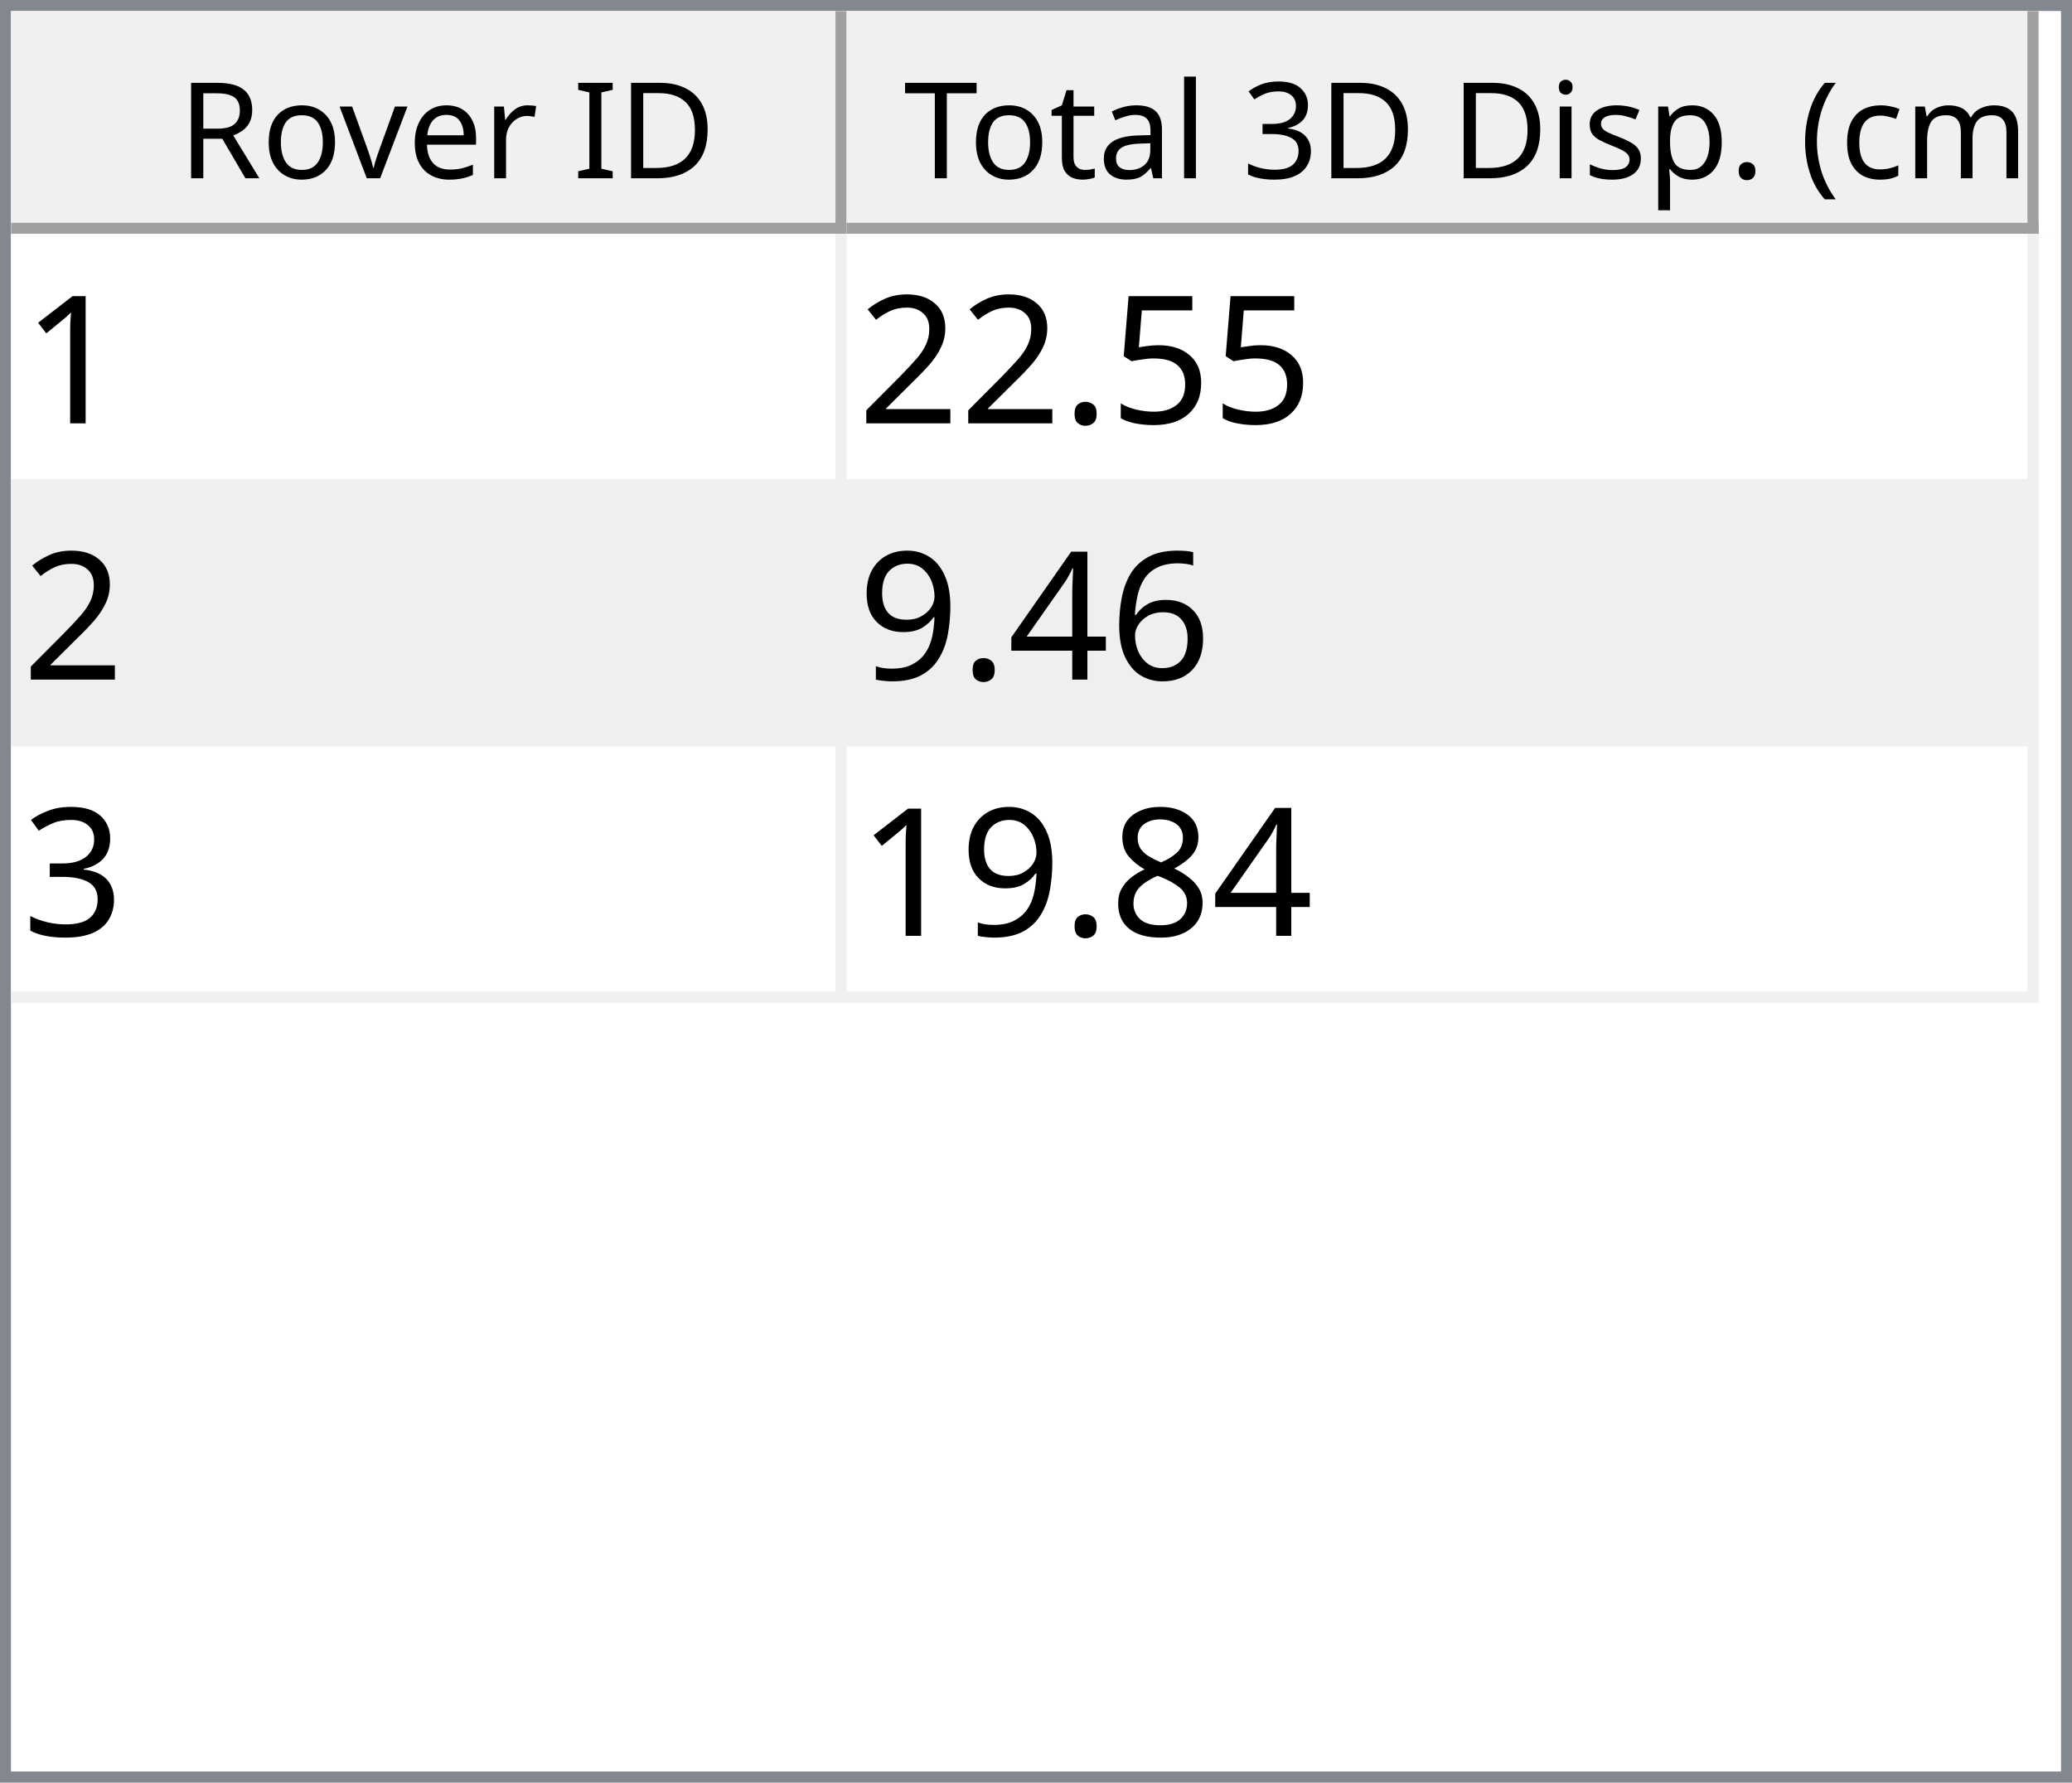
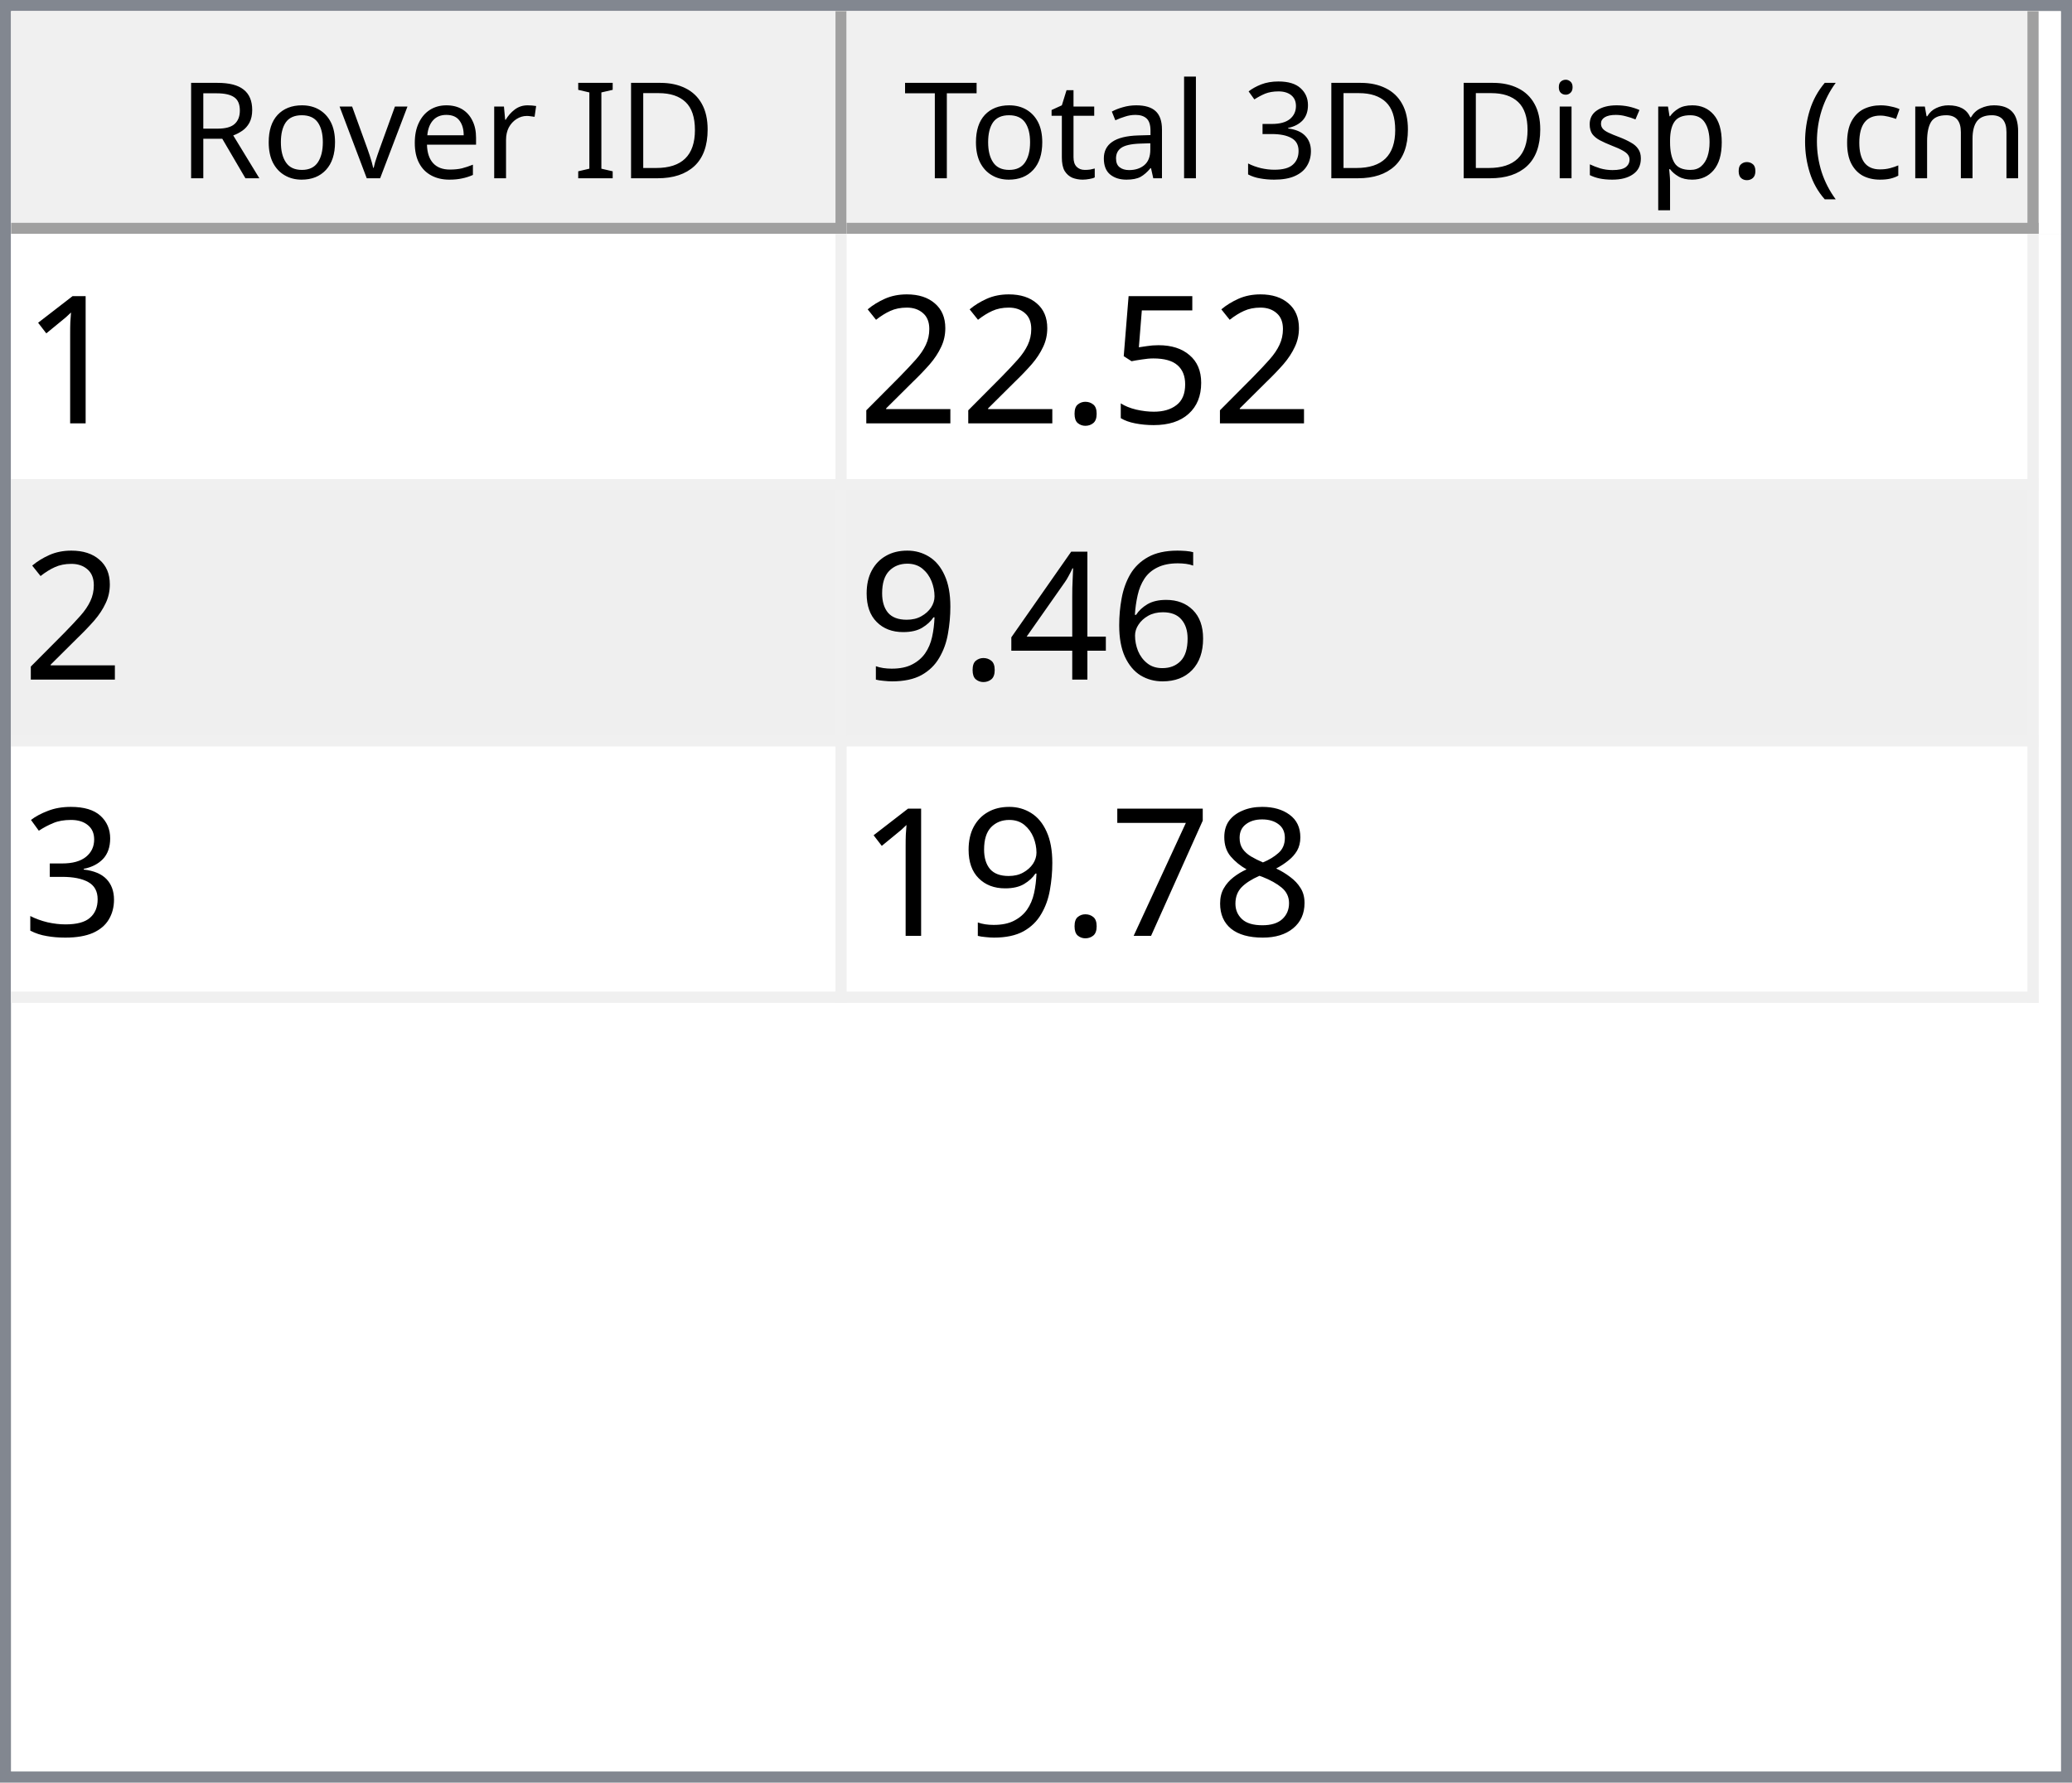
<svg xmlns="http://www.w3.org/2000/svg" style="fill-opacity:1; color-rendering:auto; color-interpolation:auto; text-rendering:auto; stroke:black; stroke-linecap:square; stroke-miterlimit:10; shape-rendering:auto; stroke-opacity:1; fill:black; stroke-dasharray:none; font-weight:normal; stroke-width:1; font-family:'Dialog'; font-style:normal; stroke-linejoin:miter; font-size:12px; stroke-dashoffset:0; image-rendering:auto;" width="186" height="160">
  <defs id="genericDefs" />
  <g>
    <defs id="defs1">
      <clipPath clipPathUnits="userSpaceOnUse" id="clipPath1">
        <path d="M0 0 L186 0 L186 160 L0 160 L0 0 Z" />
      </clipPath>
      <clipPath clipPathUnits="userSpaceOnUse" id="clipPath2">
        <path d="M0 0 L0 160 L186 160 L186 0 Z" />
      </clipPath>
      <clipPath clipPathUnits="userSpaceOnUse" id="clipPath3">
        <path d="M0 0 L0 20 L184 20 L184 0 Z" />
      </clipPath>
      <clipPath clipPathUnits="userSpaceOnUse" id="clipPath4">
        <path d="M0 0 L0 20 L75 20 L75 0 Z" />
      </clipPath>
      <clipPath clipPathUnits="userSpaceOnUse" id="clipPath5">
        <path d="M1 1 L1 19 L74 19 L74 1 Z" />
      </clipPath>
      <clipPath clipPathUnits="userSpaceOnUse" id="clipPath6">
        <path d="M0 0 L0 18 L73 18 L73 0 Z" />
      </clipPath>
      <clipPath clipPathUnits="userSpaceOnUse" id="clipPath7">
        <path d="M-0.5 -0.5 L-0.5 19.5 L74.5 19.5 L74.5 -0.5 Z" />
      </clipPath>
      <clipPath clipPathUnits="userSpaceOnUse" id="clipPath8">
        <path d="M0 0 L0 20 L107 20 L107 0 Z" />
      </clipPath>
      <clipPath clipPathUnits="userSpaceOnUse" id="clipPath9">
        <path d="M1 1 L1 19 L106 19 L106 1 Z" />
      </clipPath>
      <clipPath clipPathUnits="userSpaceOnUse" id="clipPath10">
        <path d="M0 0 L0 18 L105 18 L105 0 Z" />
      </clipPath>
      <clipPath clipPathUnits="userSpaceOnUse" id="clipPath11">
        <path d="M-0.5 -0.5 L-0.5 19.5 L106.5 19.5 L106.5 -0.5 Z" />
      </clipPath>
      <clipPath clipPathUnits="userSpaceOnUse" id="clipPath12">
        <path d="M0 0 L0 138 L184 138 L184 0 Z" />
      </clipPath>
      <clipPath clipPathUnits="userSpaceOnUse" id="clipPath13">
        <path d="M0 0 L0 69 L182 69 L182 0 Z" />
      </clipPath>
      <clipPath clipPathUnits="userSpaceOnUse" id="clipPath14">
        <path d="M-0.5 -0.5 L-0.5 68.5 L181.5 68.5 L181.5 -0.5 Z" />
      </clipPath>
      <clipPath clipPathUnits="userSpaceOnUse" id="clipPath15">
        <path d="M0 0 L0 22 L74 22 L74 0 Z" />
      </clipPath>
      <clipPath clipPathUnits="userSpaceOnUse" id="clipPath16">
        <path d="M0 0 L0 22 L106 22 L106 0 Z" />
      </clipPath>
      <font horiz-adv-x="64.551" id="font1">
        <font-face ascent="107.91" descent="25.098" units-per-em="100" style="font-style:normal; font-family:Segoe UI; font-weight:normal;" />
        <missing-glyph horiz-adv-x="64.551" d="M8.109 0 L8.109 68.266 L56.453 68.266 L56.453 0 L8.109 0 ZM15.328 7.234 L49.219 7.234 L49.219 61.031 L15.328 61.031 L15.328 7.234 Z" />
        <glyph unicode="D" horiz-adv-x="70.117" d="M9.188 0 L9.188 70.016 L28.516 70.016 Q65.531 70.016 65.531 35.891 Q65.531 19.672 55.25 9.836 Q44.969 0 27.734 0 L9.188 0 ZM17.391 62.594 L17.391 7.422 L27.828 7.422 Q41.609 7.422 49.273 14.797 Q56.938 22.172 56.938 35.688 Q56.938 62.594 28.328 62.594 L17.391 62.594 Z" />
        <glyph unicode="I" horiz-adv-x="26.611" d="M17.391 0 L9.188 0 L9.188 70.016 L17.391 70.016 L17.391 0 Z" />
        <glyph unicode=" " horiz-adv-x="27.393" d="" />
        <glyph unicode="r" horiz-adv-x="34.766" d="M34.188 41.891 Q32.078 43.5 28.125 43.5 Q23 43.5 19.555 38.672 Q16.109 33.844 16.109 25.484 L16.109 0 L8.109 0 L8.109 50 L16.109 50 L16.109 39.703 L16.312 39.703 Q18.016 44.969 21.531 47.922 Q25.047 50.875 29.391 50.875 Q32.516 50.875 34.188 50.203 L34.188 41.891 Z" />
        <glyph unicode="e" horiz-adv-x="52.295" d="M48.297 23 L12.984 23 Q13.188 14.656 17.484 10.109 Q21.781 5.562 29.297 5.562 Q37.75 5.562 44.828 11.141 L44.828 3.609 Q38.234 -1.172 27.391 -1.172 Q16.797 -1.172 10.742 5.641 Q4.688 12.453 4.688 24.812 Q4.688 36.469 11.305 43.82 Q17.922 51.172 27.734 51.172 Q37.547 51.172 42.922 44.828 Q48.297 38.484 48.297 27.203 L48.297 23 ZM40.094 29.781 Q40.047 36.719 36.75 40.578 Q33.453 44.438 27.594 44.438 Q21.922 44.438 17.969 40.383 Q14.016 36.328 13.094 29.781 L40.094 29.781 Z" />
        <glyph unicode="v" horiz-adv-x="47.9" d="M47.406 50 L27.484 0 L19.625 0 L0.688 50 L9.469 50 L22.172 13.672 Q23.578 9.672 23.922 6.688 L24.125 6.688 Q24.609 10.453 25.688 13.484 L38.969 50 L47.406 50 Z" />
        <glyph unicode="o" horiz-adv-x="58.594" d="M29 -1.172 Q17.922 -1.172 11.305 5.836 Q4.688 12.844 4.688 24.422 Q4.688 37.016 11.57 44.094 Q18.453 51.172 30.172 51.172 Q41.359 51.172 47.633 44.289 Q53.906 37.406 53.906 25.203 Q53.906 13.234 47.141 6.031 Q40.375 -1.172 29 -1.172 ZM29.594 44.438 Q21.875 44.438 17.383 39.188 Q12.891 33.938 12.891 24.703 Q12.891 15.828 17.43 10.695 Q21.969 5.562 29.594 5.562 Q37.359 5.562 41.531 10.594 Q45.703 15.625 45.703 24.906 Q45.703 34.281 41.531 39.359 Q37.359 44.438 29.594 44.438 Z" />
        <glyph unicode="R" horiz-adv-x="59.814" d="M59.375 0 L49.609 0 L37.891 19.625 Q36.281 22.359 34.766 24.289 Q33.25 26.219 31.664 27.438 Q30.078 28.656 28.25 29.219 Q26.422 29.781 24.125 29.781 L17.391 29.781 L17.391 0 L9.188 0 L9.188 70.016 L30.078 70.016 Q34.672 70.016 38.555 68.867 Q42.438 67.719 45.289 65.375 Q48.141 63.031 49.758 59.547 Q51.375 56.062 51.375 51.375 Q51.375 47.703 50.273 44.656 Q49.172 41.609 47.148 39.211 Q45.125 36.812 42.266 35.133 Q39.406 33.453 35.844 32.516 L35.844 32.328 Q37.594 31.547 38.891 30.547 Q40.188 29.547 41.359 28.18 Q42.531 26.812 43.68 25.078 Q44.828 23.344 46.234 21.047 L59.375 0 ZM17.391 62.594 L17.391 37.203 L28.516 37.203 Q31.594 37.203 34.203 38.133 Q36.812 39.062 38.719 40.797 Q40.625 42.531 41.703 45.047 Q42.781 47.562 42.781 50.688 Q42.781 56.297 39.141 59.445 Q35.5 62.594 28.609 62.594 L17.391 62.594 Z" />
        <glyph unicode=")" horiz-adv-x="30.176" d="M8.297 -15.922 L1.172 -15.922 Q16.406 2.344 16.406 26.812 Q16.406 51.469 1.078 70.016 L8.297 70.016 Q23.531 52.156 23.531 26.703 Q23.531 1.375 8.297 -15.922 Z" />
        <glyph unicode="m" horiz-adv-x="86.133" d="M79.109 0 L71.094 0 L71.094 28.719 Q71.094 37.016 68.531 40.727 Q65.969 44.438 59.906 44.438 Q54.781 44.438 51.195 39.75 Q47.609 35.062 47.609 28.516 L47.609 0 L39.594 0 L39.594 29.688 Q39.594 44.438 28.219 44.438 Q22.953 44.438 19.531 40.016 Q16.109 35.594 16.109 28.516 L16.109 0 L8.109 0 L8.109 50 L16.109 50 L16.109 42.094 L16.312 42.094 Q21.625 51.172 31.844 51.172 Q36.969 51.172 40.773 48.312 Q44.578 45.453 46 40.828 Q51.562 51.172 62.594 51.172 Q79.109 51.172 79.109 30.812 L79.109 0 Z" />
        <glyph unicode="c" horiz-adv-x="46.191" d="M42.188 2.297 Q36.422 -1.172 28.516 -1.172 Q17.828 -1.172 11.258 5.789 Q4.688 12.75 4.688 23.828 Q4.688 36.188 11.766 43.68 Q18.844 51.172 30.672 51.172 Q37.25 51.172 42.281 48.734 L42.281 40.531 Q36.719 44.438 30.375 44.438 Q22.703 44.438 17.797 38.945 Q12.891 33.453 12.891 24.516 Q12.891 15.719 17.508 10.641 Q22.125 5.562 29.891 5.562 Q36.422 5.562 42.188 9.906 L42.188 2.297 Z" />
        <glyph unicode="(" horiz-adv-x="30.176" d="M29.109 -15.922 L21.969 -15.922 Q6.844 1.375 6.844 26.703 Q6.844 52.156 21.969 70.016 L29.203 70.016 Q13.875 51.469 13.875 26.812 Q13.875 2.344 29.109 -15.922 Z" />
        <glyph unicode="." horiz-adv-x="21.68" d="M10.891 -1.078 Q8.641 -1.078 7.055 0.539 Q5.469 2.156 5.469 4.391 Q5.469 6.641 7.055 8.273 Q8.641 9.906 10.891 9.906 Q13.188 9.906 14.797 8.273 Q16.406 6.641 16.406 4.391 Q16.406 2.156 14.797 0.539 Q13.188 -1.078 10.891 -1.078 Z" />
        <glyph unicode="p" horiz-adv-x="58.789" d="M16.312 7.234 L16.109 7.234 L16.109 -23 L8.109 -23 L8.109 50 L16.109 50 L16.109 41.219 L16.312 41.219 Q22.219 51.172 33.594 51.172 Q43.266 51.172 48.688 44.461 Q54.109 37.75 54.109 26.469 Q54.109 13.922 48 6.375 Q41.891 -1.172 31.297 -1.172 Q21.578 -1.172 16.312 7.234 ZM16.109 27.391 L16.109 20.406 Q16.109 14.203 20.141 9.883 Q24.172 5.562 30.375 5.562 Q37.641 5.562 41.773 11.133 Q45.906 16.703 45.906 26.609 Q45.906 34.969 42.047 39.703 Q38.188 44.438 31.594 44.438 Q24.609 44.438 20.359 39.578 Q16.109 34.719 16.109 27.391 Z" />
        <glyph unicode="s" horiz-adv-x="42.432" d="M5.078 1.812 L5.078 10.406 Q11.625 5.562 19.484 5.562 Q30.031 5.562 30.031 12.594 Q30.031 14.594 29.125 15.992 Q28.219 17.391 26.68 18.461 Q25.141 19.531 23.07 20.383 Q21 21.234 18.609 22.172 Q15.281 23.484 12.766 24.828 Q10.25 26.172 8.57 27.859 Q6.891 29.547 6.031 31.695 Q5.172 33.844 5.172 36.719 Q5.172 40.234 6.789 42.945 Q8.406 45.656 11.086 47.484 Q13.766 49.312 17.211 50.242 Q20.656 51.172 24.312 51.172 Q30.812 51.172 35.938 48.922 L35.938 40.828 Q30.422 44.438 23.25 44.438 Q21 44.438 19.195 43.922 Q17.391 43.406 16.094 42.477 Q14.797 41.547 14.086 40.258 Q13.375 38.969 13.375 37.406 Q13.375 35.453 14.086 34.133 Q14.797 32.812 16.164 31.789 Q17.531 30.766 19.484 29.938 Q21.438 29.109 23.922 28.125 Q27.25 26.859 29.883 25.516 Q32.516 24.172 34.375 22.484 Q36.234 20.797 37.234 18.602 Q38.234 16.406 38.234 13.375 Q38.234 9.672 36.602 6.938 Q34.969 4.203 32.234 2.398 Q29.5 0.594 25.93 -0.289 Q22.359 -1.172 18.453 -1.172 Q10.75 -1.172 5.078 1.812 Z" />
        <glyph unicode="i" horiz-adv-x="24.219" d="M12.203 62.703 Q10.062 62.703 8.547 64.164 Q7.031 65.625 7.031 67.875 Q7.031 70.125 8.547 71.609 Q10.062 73.094 12.203 73.094 Q14.406 73.094 15.945 71.609 Q17.484 70.125 17.484 67.875 Q17.484 65.719 15.945 64.211 Q14.406 62.703 12.203 62.703 ZM16.109 0 L8.109 0 L8.109 50 L16.109 50 L16.109 0 Z" />
        <glyph unicode="3" horiz-adv-x="53.906" d="M46.531 19.828 Q46.531 15.094 44.75 11.211 Q42.969 7.328 39.719 4.57 Q36.469 1.812 31.93 0.297 Q27.391 -1.219 21.922 -1.219 Q11.922 -1.219 6 2.594 L6 11.188 Q13.094 5.609 22.219 5.609 Q25.875 5.609 28.828 6.539 Q31.781 7.469 33.906 9.227 Q36.031 10.984 37.18 13.477 Q38.328 15.969 38.328 19.094 Q38.328 32.812 18.797 32.812 L12.984 32.812 L12.984 39.594 L18.5 39.594 Q35.797 39.594 35.797 52.484 Q35.797 64.406 22.609 64.406 Q15.188 64.406 8.688 59.422 L8.688 67.188 Q15.375 71.188 24.609 71.188 Q29 71.188 32.57 69.969 Q36.141 68.75 38.68 66.555 Q41.219 64.359 42.609 61.281 Q44 58.203 44 54.5 Q44 40.672 30.031 36.719 L30.031 36.531 Q33.594 36.141 36.625 34.797 Q39.656 33.453 41.852 31.305 Q44.047 29.156 45.289 26.25 Q46.531 23.344 46.531 19.828 Z" />
        <glyph unicode="l" horiz-adv-x="24.219" d="M16.109 0 L8.109 0 L8.109 74.031 L16.109 74.031 L16.109 0 Z" />
        <glyph unicode="a" horiz-adv-x="50.879" d="M43.891 0 L35.891 0 L35.891 7.812 L35.688 7.812 Q30.469 -1.172 20.312 -1.172 Q12.844 -1.172 8.617 2.781 Q4.391 6.734 4.391 13.281 Q4.391 27.297 20.906 29.594 L35.891 31.688 Q35.891 44.438 25.594 44.438 Q16.547 44.438 9.281 38.281 L9.281 46.484 Q16.656 51.172 26.266 51.172 Q43.891 51.172 43.891 32.516 L43.891 0 ZM35.891 25.297 L23.828 23.641 Q18.266 22.859 15.43 20.875 Q12.594 18.891 12.594 13.875 Q12.594 10.203 15.211 7.883 Q17.828 5.562 22.172 5.562 Q28.125 5.562 32.008 9.742 Q35.891 13.922 35.891 20.312 L35.891 25.297 Z" />
        <glyph unicode="t" horiz-adv-x="33.887" d="M31.297 0.484 Q28.469 -1.078 23.828 -1.078 Q10.688 -1.078 10.688 13.578 L10.688 43.172 L2.094 43.172 L2.094 50 L10.688 50 L10.688 62.203 L18.703 64.797 L18.703 50 L31.297 50 L31.297 43.172 L18.703 43.172 L18.703 14.984 Q18.703 9.969 20.414 7.82 Q22.125 5.672 26.078 5.672 Q29.109 5.672 31.297 7.328 L31.297 0.484 Z" />
        <glyph unicode="T" horiz-adv-x="52.393" d="M50.594 62.594 L30.375 62.594 L30.375 0 L22.172 0 L22.172 62.594 L2 62.594 L2 70.016 L50.594 70.016 L50.594 62.594 Z" />
      </font>
      <font horiz-adv-x="75.0" id="font2">
        <font-face ascent="100.537" descent="21.973" units-per-em="100" style="font-style:normal; font-family:sans-serif; font-weight:normal;" />
        <missing-glyph horiz-adv-x="75.0" d="M12.5 0 L12.5 62.5 L62.5 62.5 L62.5 0 L12.5 0 ZM14.062 1.562 L60.938 1.562 L60.938 60.938 L14.062 60.938 L14.062 1.562 Z" />
        <glyph unicode="1" horiz-adv-x="55.615" d="M37.25 0 L28.469 0 L28.469 56 Q25.297 52.984 20.141 49.953 Q14.984 46.922 10.891 45.406 L10.891 53.906 Q18.266 57.375 23.781 62.305 Q29.297 67.234 31.594 71.875 L37.25 71.875 L37.25 0 Z" />
        <glyph unicode="5" horiz-adv-x="55.615" d="M4.156 18.75 L13.375 19.531 Q14.406 12.797 18.141 9.398 Q21.875 6 27.156 6 Q33.5 6 37.891 10.789 Q42.281 15.578 42.281 23.484 Q42.281 31 38.062 35.352 Q33.844 39.703 27 39.703 Q22.75 39.703 19.336 37.773 Q15.922 35.844 13.969 32.766 L5.719 33.844 L12.641 70.609 L48.25 70.609 L48.25 62.203 L19.672 62.203 L15.828 42.969 Q22.266 47.469 29.344 47.469 Q38.719 47.469 45.164 40.969 Q51.609 34.469 51.609 24.266 Q51.609 14.547 45.953 7.469 Q39.062 -1.219 27.156 -1.219 Q17.391 -1.219 11.211 4.25 Q5.031 9.719 4.156 18.75 Z" />
        <glyph unicode="." horiz-adv-x="27.783" d="M9.078 0 L9.078 10.016 L19.094 10.016 L19.094 0 L9.078 0 Z" />
        <glyph unicode="2" horiz-adv-x="55.615" d="M50.344 8.453 L50.344 0 L3.031 0 Q2.938 3.172 4.047 6.109 Q5.859 10.938 9.836 15.625 Q13.812 20.312 21.344 26.469 Q33.016 36.031 37.117 41.625 Q41.219 47.219 41.219 52.203 Q41.219 57.422 37.477 61.008 Q33.734 64.594 27.734 64.594 Q21.391 64.594 17.578 60.789 Q13.766 56.984 13.719 50.25 L4.688 51.172 Q5.609 61.281 11.664 66.578 Q17.719 71.875 27.938 71.875 Q38.234 71.875 44.242 66.164 Q50.25 60.453 50.25 52 Q50.25 47.703 48.492 43.555 Q46.734 39.406 42.656 34.812 Q38.578 30.219 29.109 22.219 Q21.188 15.578 18.945 13.211 Q16.703 10.844 15.234 8.453 L50.344 8.453 Z" />
        <glyph unicode="6" horiz-adv-x="55.615" d="M49.75 54.047 L41.016 53.375 Q39.844 58.547 37.703 60.891 Q34.125 64.656 28.906 64.656 Q24.703 64.656 21.531 62.312 Q17.391 59.281 14.992 53.469 Q12.594 47.656 12.5 36.922 Q15.672 41.75 20.266 44.094 Q24.859 46.438 29.891 46.438 Q38.672 46.438 44.852 39.969 Q51.031 33.5 51.031 23.25 Q51.031 16.5 48.125 10.719 Q45.219 4.938 40.141 1.859 Q35.062 -1.219 28.609 -1.219 Q17.625 -1.219 10.695 6.859 Q3.766 14.938 3.766 33.5 Q3.766 54.25 11.422 63.672 Q18.109 71.875 29.438 71.875 Q37.891 71.875 43.289 67.141 Q48.688 62.406 49.75 54.047 ZM13.875 23.188 Q13.875 18.656 15.797 14.508 Q17.719 10.359 21.188 8.18 Q24.656 6 28.469 6 Q34.031 6 38.039 10.492 Q42.047 14.984 42.047 22.703 Q42.047 30.125 38.086 34.398 Q34.125 38.672 28.125 38.672 Q22.172 38.672 18.023 34.398 Q13.875 30.125 13.875 23.188 Z" />
        <glyph unicode="4" horiz-adv-x="55.615" d="M32.328 0 L32.328 17.141 L1.266 17.141 L1.266 25.203 L33.938 71.578 L41.109 71.578 L41.109 25.203 L50.781 25.203 L50.781 17.141 L41.109 17.141 L41.109 0 L32.328 0 ZM32.328 25.203 L32.328 57.469 L9.906 25.203 L32.328 25.203 Z" />
        <glyph unicode="9" horiz-adv-x="55.615" d="M5.469 16.547 L13.922 17.328 Q14.984 11.375 18.016 8.688 Q21.047 6 25.781 6 Q29.828 6 32.883 7.859 Q35.938 9.719 37.891 12.82 Q39.844 15.922 41.164 21.195 Q42.484 26.469 42.484 31.938 Q42.484 32.516 42.438 33.688 Q39.797 29.5 35.234 26.883 Q30.672 24.266 25.344 24.266 Q16.453 24.266 10.305 30.711 Q4.156 37.156 4.156 47.703 Q4.156 58.594 10.578 65.234 Q17 71.875 26.656 71.875 Q33.641 71.875 39.43 68.117 Q45.219 64.359 48.219 57.398 Q51.219 50.438 51.219 37.25 Q51.219 23.531 48.242 15.406 Q45.266 7.281 39.383 3.031 Q33.5 -1.219 25.594 -1.219 Q17.188 -1.219 11.867 3.445 Q6.547 8.109 5.469 16.547 ZM41.453 48.141 Q41.453 55.719 37.43 60.156 Q33.406 64.594 27.734 64.594 Q21.875 64.594 17.531 59.812 Q13.188 55.031 13.188 47.406 Q13.188 40.578 17.312 36.305 Q21.438 32.031 27.484 32.031 Q33.594 32.031 37.523 36.305 Q41.453 40.578 41.453 48.141 Z" />
        <glyph unicode="3" horiz-adv-x="55.615" d="M4.203 18.891 L12.984 20.062 Q14.5 12.594 18.141 9.297 Q21.781 6 27 6 Q33.203 6 37.477 10.297 Q41.75 14.594 41.75 20.953 Q41.75 27 37.797 30.93 Q33.844 34.859 27.734 34.859 Q25.25 34.859 21.531 33.891 L22.516 41.609 Q23.391 41.5 23.922 41.5 Q29.547 41.5 34.039 44.43 Q38.531 47.359 38.531 53.469 Q38.531 58.297 35.258 61.477 Q31.984 64.656 26.812 64.656 Q21.688 64.656 18.266 61.43 Q14.844 58.203 13.875 51.766 L5.078 53.328 Q6.688 62.156 12.398 67.016 Q18.109 71.875 26.609 71.875 Q32.469 71.875 37.398 69.359 Q42.328 66.844 44.945 62.5 Q47.562 58.156 47.562 53.266 Q47.562 48.641 45.07 44.828 Q42.578 41.016 37.703 38.766 Q44.047 37.312 47.562 32.695 Q51.078 28.078 51.078 21.141 Q51.078 11.766 44.242 5.25 Q37.406 -1.266 26.953 -1.266 Q17.531 -1.266 11.305 4.352 Q5.078 9.969 4.203 18.891 Z" />
        <glyph unicode="8" horiz-adv-x="55.615" d="M17.672 38.812 Q12.203 40.828 9.57 44.539 Q6.938 48.25 6.938 53.422 Q6.938 61.234 12.555 66.555 Q18.172 71.875 27.484 71.875 Q36.859 71.875 42.578 66.43 Q48.297 60.984 48.297 53.172 Q48.297 48.188 45.68 44.508 Q43.062 40.828 37.75 38.812 Q44.344 36.672 47.781 31.883 Q51.219 27.094 51.219 20.453 Q51.219 11.281 44.727 5.031 Q38.234 -1.219 27.641 -1.219 Q17.047 -1.219 10.547 5.055 Q4.047 11.328 4.047 20.703 Q4.047 27.688 7.594 32.398 Q11.141 37.109 17.672 38.812 ZM15.922 53.719 Q15.922 48.641 19.195 45.414 Q22.469 42.188 27.688 42.188 Q32.766 42.188 36.016 45.383 Q39.266 48.578 39.266 53.219 Q39.266 58.062 35.914 61.359 Q32.562 64.656 27.594 64.656 Q22.562 64.656 19.242 61.43 Q15.922 58.203 15.922 53.719 ZM13.094 20.656 Q13.094 16.891 14.875 13.375 Q16.656 9.859 20.172 7.93 Q23.688 6 27.734 6 Q34.031 6 38.133 10.055 Q42.234 14.109 42.234 20.359 Q42.234 26.703 38.016 30.859 Q33.797 35.016 27.438 35.016 Q21.234 35.016 17.164 30.914 Q13.094 26.812 13.094 20.656 Z" />
+         <glyph unicode="7" horiz-adv-x="55.615" d="M4.734 62.203 L4.734 70.656 L51.078 70.656 L51.078 63.812 Q44.234 56.547 37.523 44.484 Q30.812 32.422 27.156 19.672 Q24.516 10.688 23.781 0 L14.75 0 Q14.891 8.453 18.062 20.414 Q21.234 32.375 27.172 43.484 Q33.109 54.594 39.797 62.203 L4.734 62.203 Z" />
      </font>
    </defs>
    <g style="fill:white; stroke:white;">
      <rect x="0" y="0" width="186" style="clip-path:url(#clipPath1); stroke:none;" height="160" />
    </g>
    <g style="fill:white; text-rendering:optimizeSpeed; color-rendering:optimizeSpeed; image-rendering:optimizeSpeed; shape-rendering:crispEdges; stroke:white; color-interpolation:sRGB;">
      <rect x="0" width="186" height="160" y="0" style="stroke:none;" />
      <path style="stroke:none;" d="M0 160 L186 160 L186 0 L0 0 Z" />
    </g>
    <g style="fill:rgb(240,240,240); font-family:'Segoe UI'; stroke:rgb(240,240,240);">
      <rect x="0" y="0" width="186" style="clip-path:url(#clipPath2); stroke:none;" height="160" />
    </g>
    <g style="fill:rgb(130,135,144); font-family:'Segoe UI'; stroke:rgb(130,135,144);">
      <path d="M0 0 L186 0 L186 160 L0 160 L0 0 ZM1 1 L185 1 L185 159 L1 159 L1 1 Z" style="fill-rule:evenodd; clip-path:url(#clipPath2); stroke:none;" />
    </g>
    <g style="fill:white; font-family:'Segoe UI'; stroke:white;" transform="translate(1,1)">
      <rect x="0" y="0" width="184" style="clip-path:url(#clipPath3); stroke:none;" height="20" />
    </g>
    <g style="fill:rgb(240,240,240); font-family:'Segoe UI'; stroke:rgb(240,240,240);" transform="translate(1,1)">
      <rect x="0" y="0" width="75" style="clip-path:url(#clipPath4); stroke:none;" height="20" />
    </g>
    <g style="font-family:'Segoe UI';" transform="translate(2,2)">
      <text x="14" xml:space="preserve" y="14" style="clip-path:url(#clipPath6); stroke:none;">Rover ID</text>
    </g>
    <g style="fill:rgb(160,160,160); font-family:'Segoe UI'; stroke:rgb(160,160,160); stroke-linejoin:bevel;" transform="translate(1.5,1.5)">
      <line x1="74" x2="74" y1="0" style="fill:none; clip-path:url(#clipPath7);" y2="19" />
    </g>
    <g style="fill:rgb(160,160,160); font-family:'Segoe UI'; stroke:rgb(160,160,160); stroke-linejoin:bevel;" transform="matrix(1,0,0,1,1,1) translate(0.5,0.5)">
      <line x1="0" x2="74" y1="19" style="fill:none; clip-path:url(#clipPath7);" y2="19" />
    </g>
    <g style="fill:rgb(240,240,240); font-family:'Segoe UI'; stroke:rgb(240,240,240);" transform="translate(76,1)">
      <rect x="0" y="0" width="107" style="clip-path:url(#clipPath8); stroke:none;" height="20" />
    </g>
    <g style="font-family:'Segoe UI';" transform="translate(77,2)">
      <text x="1" xml:space="preserve" y="14" style="clip-path:url(#clipPath10); stroke:none;"> Total 3D Disp. (cm)</text>
    </g>
    <g style="fill:rgb(160,160,160); font-family:'Segoe UI'; stroke:rgb(160,160,160); stroke-linejoin:bevel;" transform="translate(76.5,1.5)">
      <line x1="106" x2="106" y1="0" style="fill:none; clip-path:url(#clipPath11);" y2="19" />
    </g>
    <g style="fill:rgb(160,160,160); font-family:'Segoe UI'; stroke:rgb(160,160,160); stroke-linejoin:bevel;" transform="matrix(1,0,0,1,76,1) translate(0.5,0.5)">
      <line x1="0" x2="106" y1="19" style="fill:none; clip-path:url(#clipPath11);" y2="19" />
    </g>
    <g style="fill:white; font-family:'Segoe UI'; stroke:white;" transform="translate(1,21)">
      <rect x="0" y="0" width="184" style="clip-path:url(#clipPath12); stroke:none;" height="138" />
    </g>
    <g style="fill:rgb(240,240,240); font-size:16px; font-family:sans-serif; stroke:rgb(240,240,240);" transform="translate(1,21)">
      <rect x="0" y="0" width="182" style="clip-path:url(#clipPath13); stroke:none;" height="69" />
      <line transform="translate(0.5,0.5)" x1="0" x2="181" y1="22" style="clip-path:url(#clipPath14); fill:none; stroke-linejoin:bevel;" y2="22" />
    </g>
    <g transform="matrix(1,0,0,1,1,21) translate(0.5,0.5)" style="fill:rgb(240,240,240); font-size:16px; font-family:sans-serif; stroke:rgb(240,240,240); stroke-linejoin:bevel;">
      <line x1="0" x2="181" y1="45" style="fill:none; clip-path:url(#clipPath14);" y2="45" />
    </g>
    <g transform="matrix(1,0,0,1,1,21) translate(0.5,0.5)" style="fill:rgb(240,240,240); font-size:16px; font-family:sans-serif; stroke:rgb(240,240,240); stroke-linejoin:bevel;">
      <line x1="0" x2="181" y1="68" style="fill:none; clip-path:url(#clipPath14);" y2="68" />
    </g>
    <g transform="matrix(1,0,0,1,1,21) translate(0.5,0.5)" style="fill:rgb(240,240,240); font-size:16px; font-family:sans-serif; stroke:rgb(240,240,240); stroke-linejoin:bevel;">
      <line x1="74" x2="74" y1="0" style="fill:none; clip-path:url(#clipPath14);" y2="68" />
    </g>
    <g transform="matrix(1,0,0,1,1,21) translate(0.5,0.5)" style="fill:rgb(240,240,240); font-size:16px; font-family:sans-serif; stroke:rgb(240,240,240); stroke-linejoin:bevel;">
      <line x1="181" x2="181" y1="0" style="fill:none; clip-path:url(#clipPath14);" y2="68" />
    </g>
    <g style="fill:white; font-size:16px; font-family:sans-serif; stroke:white;" transform="matrix(1,0,0,1,1,21)">
      <rect x="0" y="0" width="74" style="clip-path:url(#clipPath15); stroke:none;" height="22" />
      <text x="1" y="17" style="fill:black; clip-path:url(#clipPath15); stroke:none;" xml:space="preserve">1</text>
    </g>
    <g style="fill:white; font-size:16px; font-family:sans-serif; stroke:white;" transform="matrix(1,0,0,1,1,21) translate(75,0)">
      <rect x="0" y="0" width="106" style="clip-path:url(#clipPath16); stroke:none;" height="22" />
-       <text x="1" y="17" style="fill:black; clip-path:url(#clipPath16); stroke:none;" xml:space="preserve">22.55</text>
+       <text x="1" y="17" style="fill:black; clip-path:url(#clipPath16); stroke:none;" xml:space="preserve">22.52</text>
    </g>
    <g style="fill:rgb(239,239,239); font-size:16px; font-family:sans-serif; stroke:rgb(239,239,239);" transform="matrix(1,0,0,1,1,21) translate(0,23)">
      <rect x="0" y="0" width="74" style="clip-path:url(#clipPath15); stroke:none;" height="22" />
      <text x="1" y="17" style="fill:black; clip-path:url(#clipPath15); stroke:none;" xml:space="preserve">2</text>
    </g>
    <g style="fill:rgb(239,239,239); font-size:16px; font-family:sans-serif; stroke:rgb(239,239,239);" transform="matrix(1,0,0,1,1,21) translate(75,23)">
      <rect x="0" y="0" width="106" style="clip-path:url(#clipPath16); stroke:none;" height="22" />
      <text x="1" y="17" style="fill:black; clip-path:url(#clipPath16); stroke:none;" xml:space="preserve">9.46</text>
    </g>
    <g style="fill:white; font-size:16px; font-family:sans-serif; stroke:white;" transform="matrix(1,0,0,1,1,21) translate(0,46)">
      <rect x="0" y="0" width="74" style="clip-path:url(#clipPath15); stroke:none;" height="22" />
      <text x="1" y="17" style="fill:black; clip-path:url(#clipPath15); stroke:none;" xml:space="preserve">3</text>
    </g>
    <g style="fill:white; font-size:16px; font-family:sans-serif; stroke:white;" transform="matrix(1,0,0,1,1,21) translate(75,46)">
      <rect x="0" y="0" width="106" style="clip-path:url(#clipPath16); stroke:none;" height="22" />
-       <text x="1" y="17" style="fill:black; clip-path:url(#clipPath16); stroke:none;" xml:space="preserve">19.84</text>
+       <text x="1" y="17" style="fill:black; clip-path:url(#clipPath16); stroke:none;" xml:space="preserve">19.78</text>
    </g>
  </g>
</svg>
